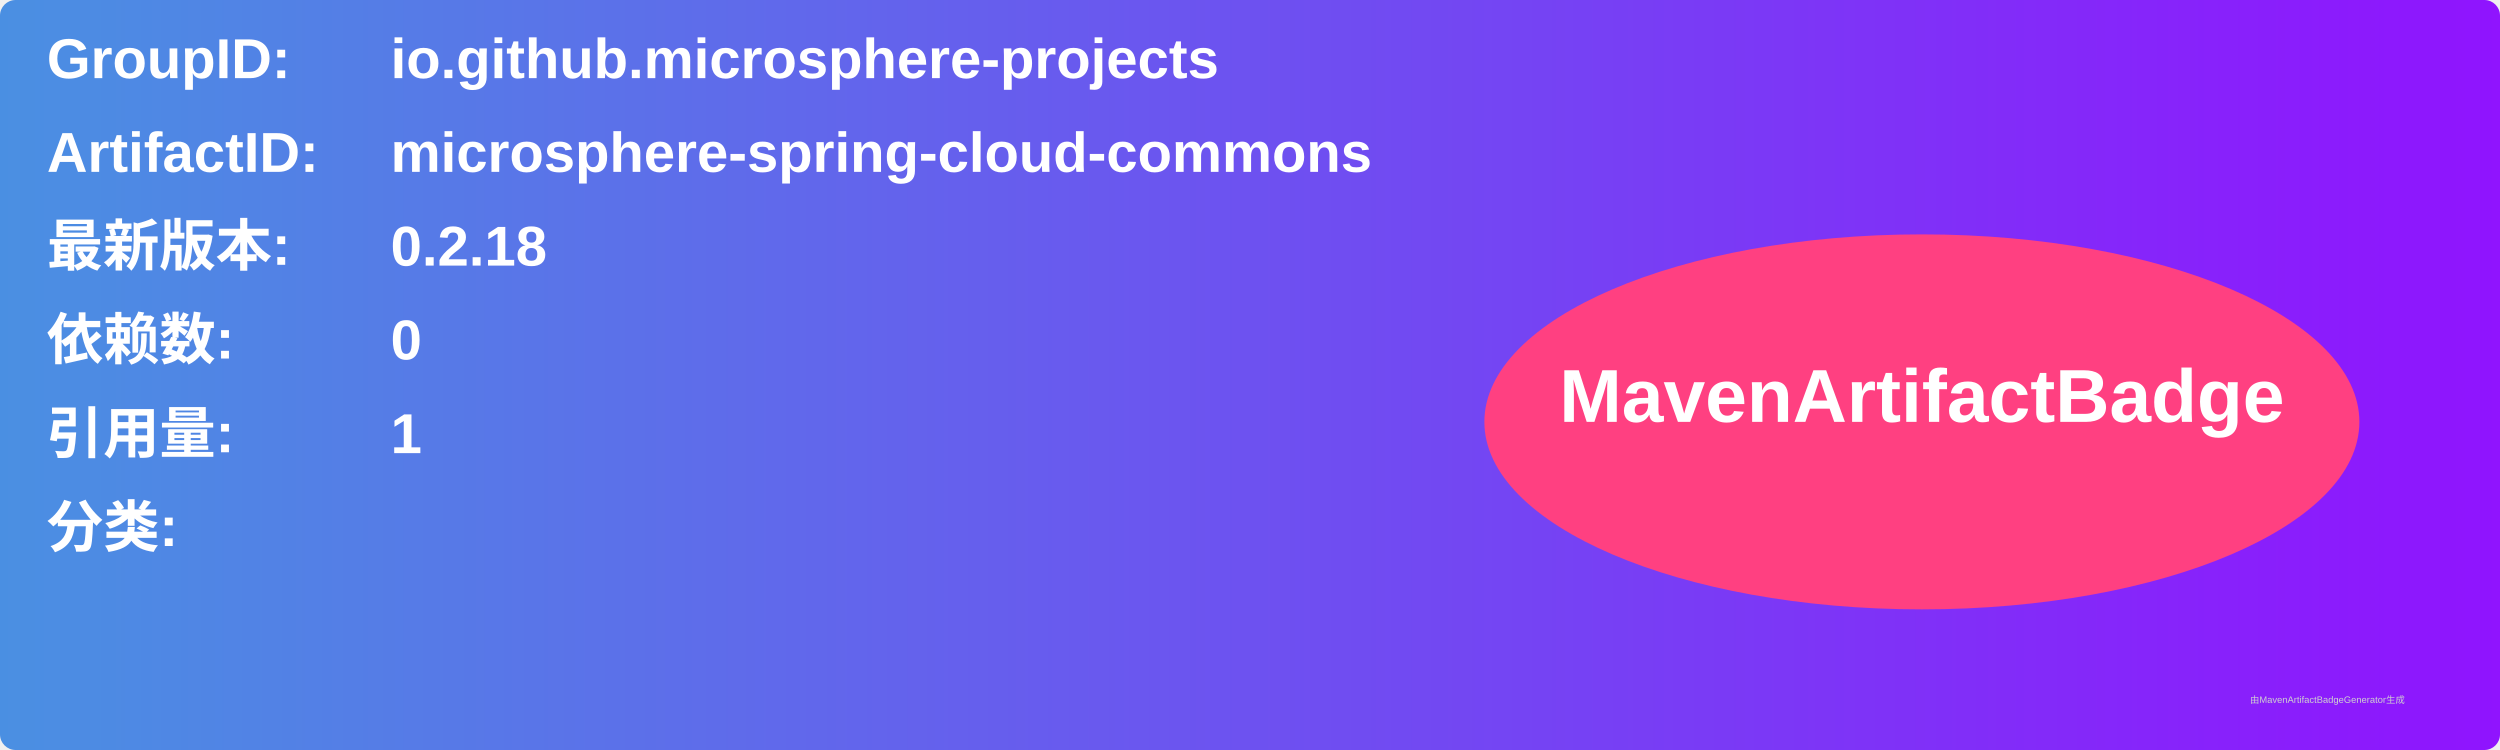
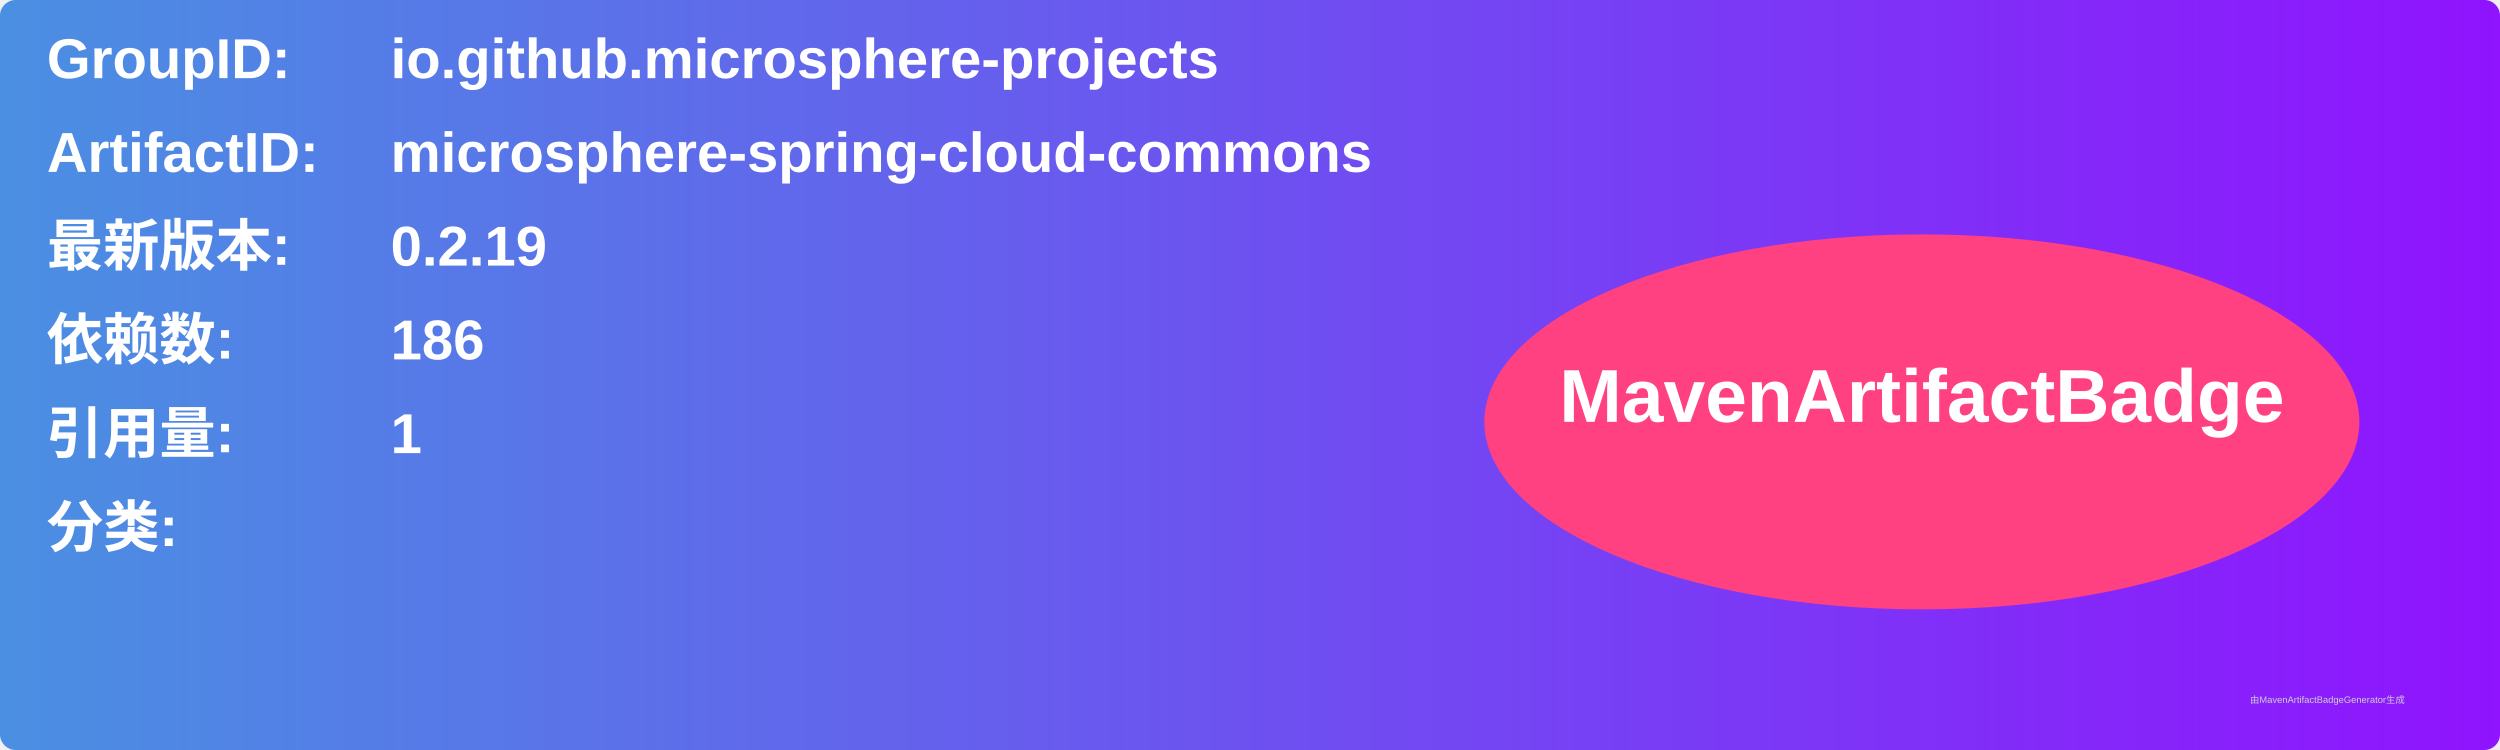
<svg xmlns="http://www.w3.org/2000/svg" width="800" height="240" viewBox="0 0 800 240">
  <linearGradient id="grad" x1="0%" y1="0%" x2="100%" y2="0%">
    <stop offset="0%" stop-color="#4a90e2" />
    <stop offset="100%" stop-color="#9013fe" />
  </linearGradient>
  <rect width="100%" height="100%" rx="5" ry="5" fill="url(#grad)" />
  <g transform="translate(15, 15)">
    <text x="0" y="10" font-family="Arial" font-size="18" fill="white" font-weight="bold" width="260">GroupID:</text>
    <text x="110" y="10" font-family="Arial" font-size="18" fill="white" font-weight="bold" width="460">io.github.microsphere-projects</text>
    <text x="0" y="40" font-family="Arial" font-size="18" fill="white" font-weight="bold" width="260">ArtifactID:</text>
    <text x="110" y="40" font-family="Arial" font-size="18" fill="white" font-weight="bold" width="460">microsphere-spring-cloud-commons</text>
    <text x="0" y="70" font-family="Arial" font-size="18" fill="white" font-weight="bold">最新版本:</text>
    <text x="110" y="70" font-family="Arial" font-size="18" fill="white" font-weight="bold">
-       <tspan font-weight="bold">0.2.18</tspan>
+       <tspan font-weight="bold">0.2.19</tspan>
    </text>
    <text x="0" y="100" font-family="Arial" font-size="18" fill="white" font-weight="bold">依赖数: </text>
    <text x="110" y="100" font-family="Arial" font-size="18" fill="white">
-       <tspan font-weight="bold">0</tspan>
+       <tspan font-weight="bold">186</tspan>
    </text>
    <text x="0" y="130" font-family="Arial" font-size="18" fill="white" font-weight="bold">引用量: </text>
    <text x="110" y="130" font-family="Arial" font-size="18" fill="white">
      <tspan font-weight="bold">1</tspan>
    </text>
    <text x="0" y="160" font-family="Arial" font-size="18" fill="white" font-weight="bold">分类:</text>
    <text x="10" y="190" font-family="Arial" font-size="10" fill="white">
      <tspan font-weight="bold" />
    </text>
    <ellipse cx="600" cy="120" rx="140" ry="60" fill="#ff4081" />
    <text x="600" y="120" text-anchor="middle" font-family="Arial" font-size="24" fill="white" font-weight="bold">MavenArtifactBadge</text>
  </g>
  <text x="720" y="225" font-family="Arial" font-size="3" fill="#d0d0d0">由MavenArtifactBadgeGenerator生成</text>
</svg>
